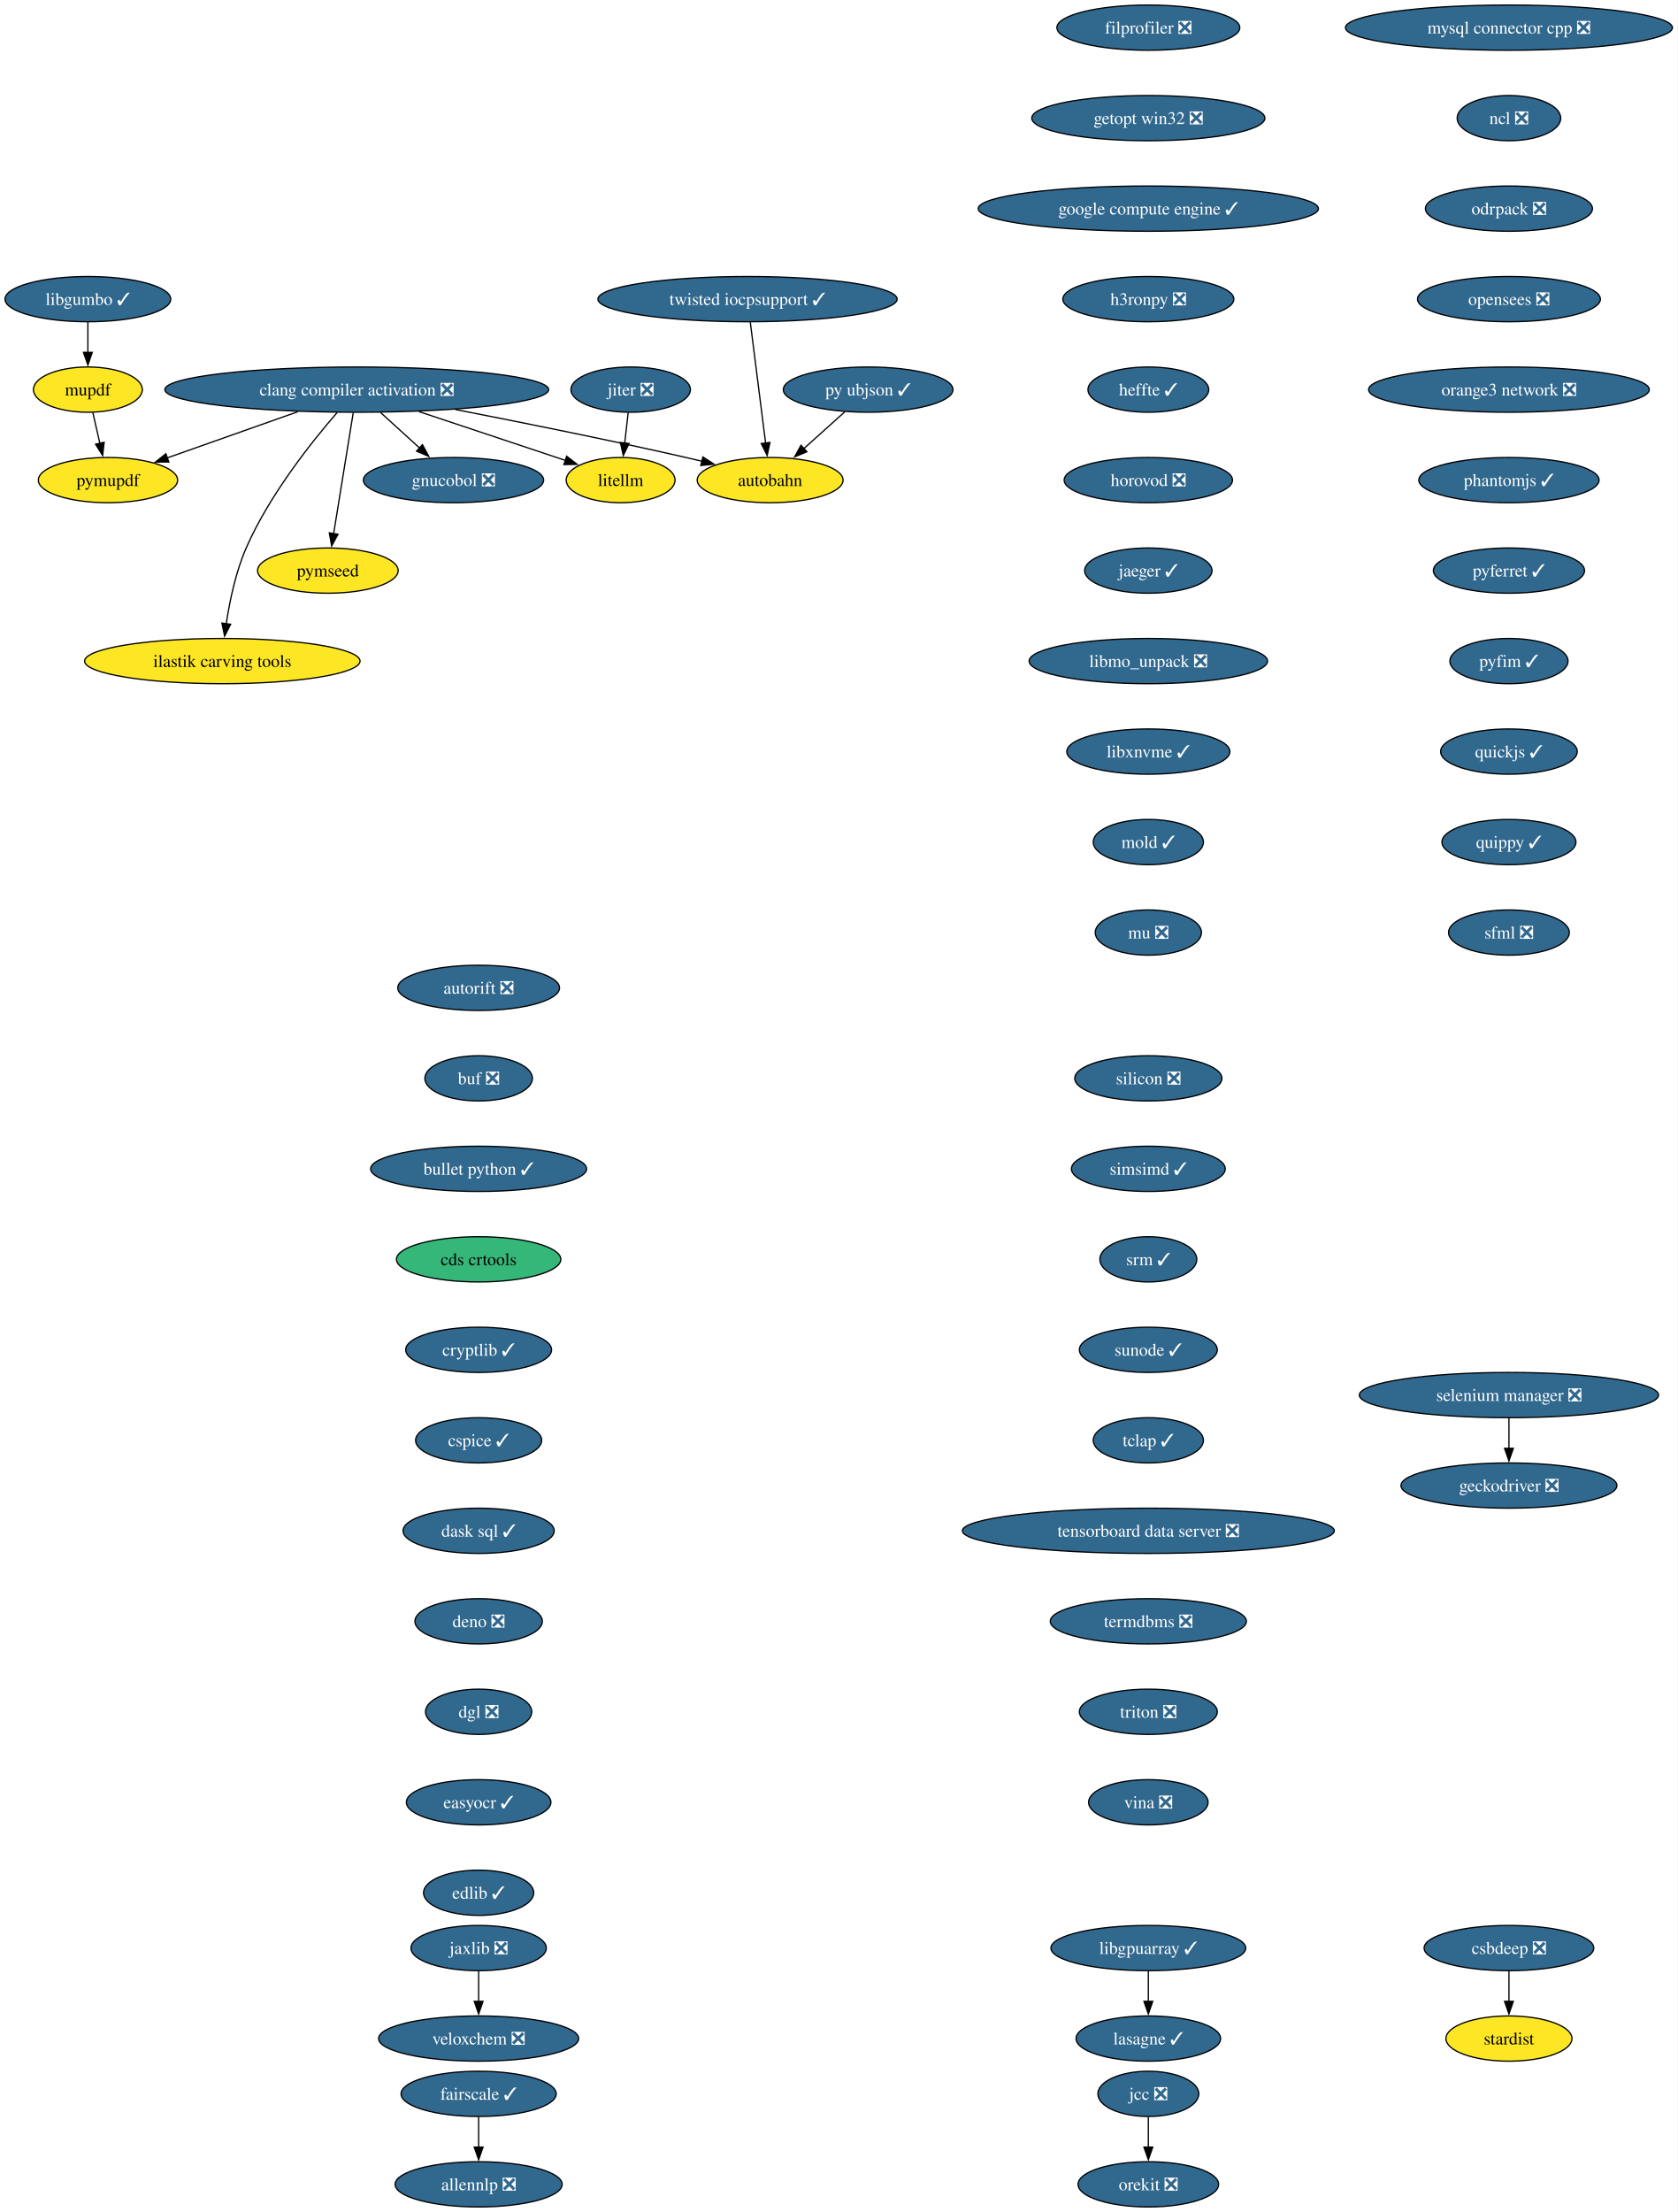
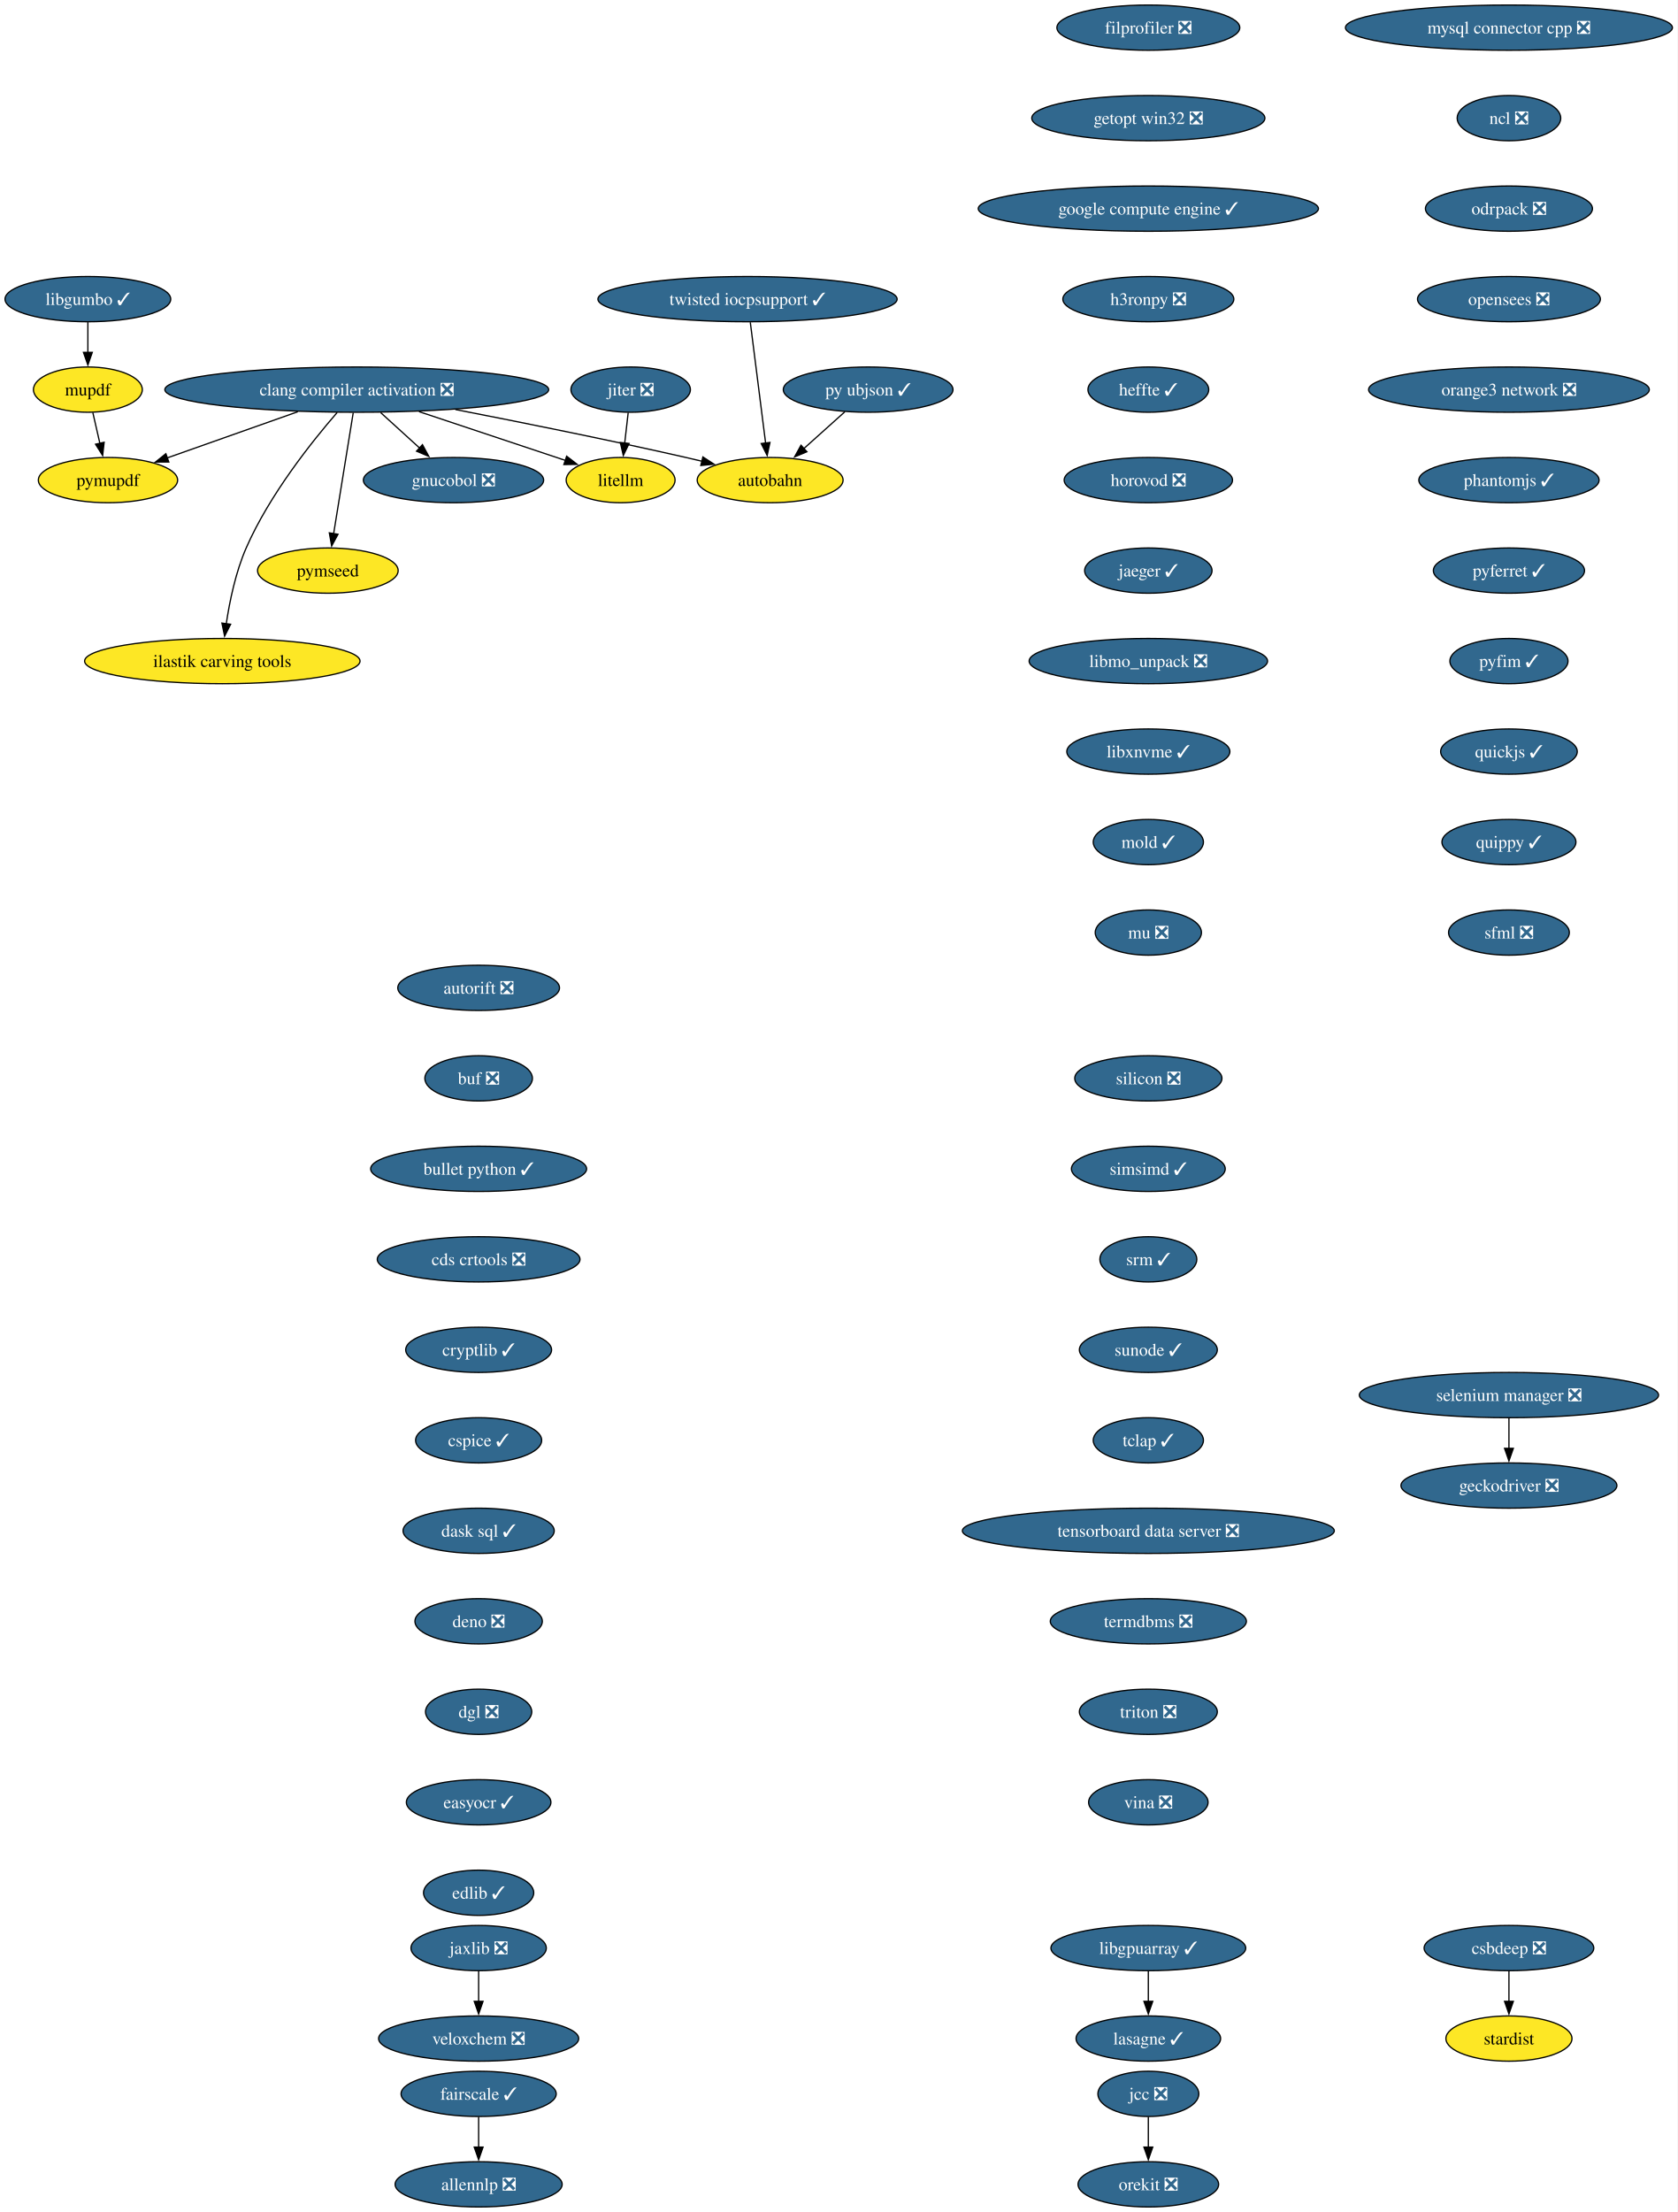
<svg xmlns="http://www.w3.org/2000/svg" xmlns:xlink="http://www.w3.org/1999/xlink" width="1335pt" height="1760pt" viewBox="0.00 0.00 1335.00 1760.00">
  <g id="graph0" class="graph" transform="scale(1 1) rotate(0) translate(4 1756)">
    <polygon fill="white" stroke="none" points="-4,4 -4,-1756 1331.06,-1756 1331.06,4 -4,4" />
    <g id="node1" class="node">
      <g id="a_node1">
        <a xlink:href="https://github.com/conda-forge/allennlp-feedstock/pull/40" xlink:title="allennlp ❎">
          <ellipse fill="#31688e" stroke="black" cx="376.94" cy="-18" rx="66.47" ry="18" />
          <text xml:space="preserve" text-anchor="middle" x="376.94" y="-13.32" font-family="Times,serif" font-size="14.00" fill="white">allennlp ❎</text>
        </a>
      </g>
    </g>
    <g id="node2" class="node">
      <g id="a_node2">
        <a xlink:href="https://github.com/conda-forge/autobahn-feedstock" xlink:title="autobahn">
          <ellipse fill="#fde725" stroke="black" cx="608.94" cy="-1374" rx="58.05" ry="18" />
          <text xml:space="preserve" text-anchor="middle" x="608.94" y="-1369.33" font-family="Times,serif" font-size="14.00">autobahn</text>
        </a>
      </g>
    </g>
    <g id="node3" class="node">
      <g id="a_node3">
        <a xlink:href="https://github.com/conda-forge/autorift-feedstock/pull/70" xlink:title="autorift ❎">
          <ellipse fill="#31688e" stroke="black" cx="376.94" cy="-970" rx="64.36" ry="18" />
          <text xml:space="preserve" text-anchor="middle" x="376.94" y="-965.33" font-family="Times,serif" font-size="14.00" fill="white">autorift ❎</text>
        </a>
      </g>
    </g>
    <g id="node4" class="node">
      <g id="a_node4">
        <a xlink:href="https://github.com/conda-forge/buf-feedstock/pull/48" xlink:title="buf ❎">
          <ellipse fill="#31688e" stroke="black" cx="376.94" cy="-898" rx="42.79" ry="18" />
          <text xml:space="preserve" text-anchor="middle" x="376.94" y="-893.33" font-family="Times,serif" font-size="14.00" fill="white">buf ❎</text>
        </a>
      </g>
    </g>
    <g id="node5" class="node">
      <g id="a_node5">
        <a xlink:href="https://github.com/conda-forge/bullet-python-feedstock/pull/14" xlink:title="bullet python ✓">
          <ellipse fill="#31688e" stroke="black" cx="376.94" cy="-826" rx="85.93" ry="18" />
          <text xml:space="preserve" text-anchor="middle" x="376.94" y="-821.33" font-family="Times,serif" font-size="14.00" fill="white">bullet python ✓</text>
        </a>
      </g>
    </g>
    <g id="node6" class="node">
      <g id="a_node6">
-         <a xlink:href="https://github.com/conda-forge/cds-crtools-feedstock" xlink:title="cds crtools">
-           <ellipse fill="#35b779" stroke="black" cx="376.94" cy="-754" rx="65.41" ry="18" />
-           <text xml:space="preserve" text-anchor="middle" x="376.94" y="-749.33" font-family="Times,serif" font-size="14.00">cds crtools</text>
+         <a xlink:href="https://github.com/conda-forge/cds-crtools-feedstock/pull/109" xlink:title="cds crtools ❎">
+           <ellipse fill="#31688e" stroke="black" cx="376.94" cy="-754" rx="80.67" ry="18" />
+           <text xml:space="preserve" text-anchor="middle" x="376.94" y="-749.33" font-family="Times,serif" font-size="14.00" fill="white">cds crtools ❎</text>
        </a>
      </g>
    </g>
    <g id="node7" class="node">
      <g id="a_node7">
        <a xlink:href="https://github.com/conda-forge/cryptlib-feedstock/pull/5" xlink:title="cryptlib ✓">
          <ellipse fill="#31688e" stroke="black" cx="376.94" cy="-682" rx="58.05" ry="18" />
          <text xml:space="preserve" text-anchor="middle" x="376.94" y="-677.33" font-family="Times,serif" font-size="14.00" fill="white">cryptlib ✓</text>
        </a>
      </g>
    </g>
    <g id="node14" class="node">
      <g id="a_node14">
        <a xlink:href="https://github.com/conda-forge/cspice-feedstock/pull/43" xlink:title="cspice ✓">
          <ellipse fill="#31688e" stroke="black" cx="376.94" cy="-610" rx="50.16" ry="18" />
          <text xml:space="preserve" text-anchor="middle" x="376.94" y="-605.33" font-family="Times,serif" font-size="14.00" fill="white">cspice ✓</text>
        </a>
      </g>
    </g>
    <g id="node8" class="node">
      <g id="a_node8">
        <a xlink:href="https://github.com/conda-forge/clang-compiler-activation-feedstock/pull/85" xlink:title="clang compiler activation ❎">
          <ellipse fill="#31688e" stroke="black" cx="279.94" cy="-1446" rx="152.75" ry="18" />
          <text xml:space="preserve" text-anchor="middle" x="279.94" y="-1441.33" font-family="Times,serif" font-size="14.00" fill="white">clang compiler activation ❎</text>
        </a>
      </g>
    </g>
    <g id="edge5" class="edge">
      <path fill="none" stroke="black" d="M358.4,-1430.17C410.56,-1420.05 480.52,-1406 541.94,-1392 546.16,-1391.04 550.53,-1390.01 554.91,-1388.95" />
      <polygon fill="black" stroke="black" points="555.42,-1392.43 564.29,-1386.65 553.75,-1385.63 555.42,-1392.43" />
    </g>
    <g id="node9" class="node">
      <g id="a_node9">
        <a xlink:href="https://github.com/conda-forge/gnucobol-feedstock/pull/4" xlink:title="gnucobol ❎">
          <ellipse fill="#31688e" stroke="black" cx="356.94" cy="-1374" rx="71.73" ry="18" />
          <text xml:space="preserve" text-anchor="middle" x="356.94" y="-1369.33" font-family="Times,serif" font-size="14.00" fill="white">gnucobol ❎</text>
        </a>
      </g>
    </g>
    <g id="edge6" class="edge">
      <path fill="none" stroke="black" d="M298.97,-1427.7C308.37,-1419.16 319.86,-1408.71 330.13,-1399.37" />
      <polygon fill="black" stroke="black" points="332.23,-1402.2 337.27,-1392.88 327.52,-1397.02 332.23,-1402.2" />
    </g>
    <g id="node10" class="node">
      <g id="a_node10">
        <a xlink:href="https://github.com/conda-forge/litellm-feedstock" xlink:title="litellm">
          <ellipse fill="#fde725" stroke="black" cx="489.94" cy="-1374" rx="43.32" ry="18" />
          <text xml:space="preserve" text-anchor="middle" x="489.94" y="-1369.33" font-family="Times,serif" font-size="14.00">litellm</text>
        </a>
      </g>
    </g>
    <g id="edge7" class="edge">
      <path fill="none" stroke="black" d="M329.44,-1428.5C364.89,-1416.68 412.19,-1400.92 446.24,-1389.57" />
      <polygon fill="black" stroke="black" points="446.99,-1393.01 455.37,-1386.52 444.77,-1386.37 446.99,-1393.01" />
    </g>
    <g id="node11" class="node">
      <g id="a_node11">
        <a xlink:href="https://github.com/conda-forge/pymseed-feedstock" xlink:title="pymseed">
          <ellipse fill="#fde725" stroke="black" cx="256.94" cy="-1302" rx="55.94" ry="18" />
          <text xml:space="preserve" text-anchor="middle" x="256.94" y="-1297.33" font-family="Times,serif" font-size="14.00">pymseed</text>
        </a>
      </g>
    </g>
    <g id="edge8" class="edge">
      <path fill="none" stroke="black" d="M277.12,-1427.59C273.24,-1403.61 266.19,-1360.14 261.54,-1331.42" />
      <polygon fill="black" stroke="black" points="265.01,-1330.92 259.95,-1321.6 258.1,-1332.04 265.01,-1330.92" />
    </g>
    <g id="node12" class="node">
      <g id="a_node12">
        <a xlink:href="https://github.com/conda-forge/pymupdf-feedstock" xlink:title="pymupdf">
          <ellipse fill="#fde725" stroke="black" cx="81.94" cy="-1374" rx="55.42" ry="18" />
          <text xml:space="preserve" text-anchor="middle" x="81.94" y="-1369.33" font-family="Times,serif" font-size="14.00">pymupdf</text>
        </a>
      </g>
    </g>
    <g id="edge9" class="edge">
      <path fill="none" stroke="black" d="M233.02,-1428.41C201.61,-1417.31 160.43,-1402.75 129,-1391.64" />
      <polygon fill="black" stroke="black" points="130.34,-1388.4 119.75,-1388.37 128.01,-1395 130.34,-1388.4" />
    </g>
    <g id="node13" class="node">
      <g id="a_node13">
        <a xlink:href="https://github.com/conda-forge/ilastik-carving-tools-feedstock" xlink:title="ilastik carving tools">
          <ellipse fill="#fde725" stroke="black" cx="172.94" cy="-1230" rx="109.61" ry="18" />
          <text xml:space="preserve" text-anchor="middle" x="172.94" y="-1225.33" font-family="Times,serif" font-size="14.00">ilastik carving tools</text>
        </a>
      </g>
    </g>
    <g id="edge10" class="edge">
      <path fill="none" stroke="black" d="M264.33,-1427.77C244.44,-1404.86 210.43,-1362.32 191.94,-1320 183.52,-1300.73 178.72,-1277.45 176.05,-1259.53" />
      <polygon fill="black" stroke="black" points="179.55,-1259.31 174.76,-1249.86 172.62,-1260.24 179.55,-1259.31" />
    </g>
    <g id="node17" class="node">
      <g id="a_node17">
        <a xlink:href="https://github.com/conda-forge/dask-sql-feedstock/pull/86" xlink:title="dask sql ✓">
          <ellipse fill="#31688e" stroke="black" cx="376.94" cy="-538" rx="60.15" ry="18" />
          <text xml:space="preserve" text-anchor="middle" x="376.94" y="-533.33" font-family="Times,serif" font-size="14.00" fill="white">dask sql ✓</text>
        </a>
      </g>
    </g>
    <g id="node15" class="node">
      <g id="a_node15">
        <a xlink:href="https://github.com/conda-forge/csbdeep-feedstock/pull/18" xlink:title="csbdeep ❎">
          <ellipse fill="#31688e" stroke="black" cx="1196.94" cy="-206" rx="67.52" ry="18" />
          <text xml:space="preserve" text-anchor="middle" x="1196.94" y="-201.33" font-family="Times,serif" font-size="14.00" fill="white">csbdeep ❎</text>
        </a>
      </g>
    </g>
    <g id="node16" class="node">
      <g id="a_node16">
        <a xlink:href="https://github.com/conda-forge/stardist-feedstock" xlink:title="stardist">
          <ellipse fill="#fde725" stroke="black" cx="1196.94" cy="-134" rx="50.16" ry="18" />
          <text xml:space="preserve" text-anchor="middle" x="1196.94" y="-129.32" font-family="Times,serif" font-size="14.00">stardist</text>
        </a>
      </g>
    </g>
    <g id="edge12" class="edge">
      <path fill="none" stroke="black" d="M1196.94,-187.7C1196.94,-180.41 1196.94,-171.73 1196.94,-163.54" />
      <polygon fill="black" stroke="black" points="1200.44,-163.62 1196.94,-153.62 1193.44,-163.62 1200.44,-163.62" />
    </g>
    <g id="node18" class="node">
      <g id="a_node18">
        <a xlink:href="https://github.com/conda-forge/deno-feedstock/pull/11" xlink:title="deno ❎">
          <ellipse fill="#31688e" stroke="black" cx="376.94" cy="-466" rx="50.68" ry="18" />
          <text xml:space="preserve" text-anchor="middle" x="376.94" y="-461.32" font-family="Times,serif" font-size="14.00" fill="white">deno ❎</text>
        </a>
      </g>
    </g>
    <g id="node19" class="node">
      <g id="a_node19">
        <a xlink:href="https://github.com/conda-forge/dgl-feedstock/pull/69" xlink:title="dgl ❎">
          <ellipse fill="#31688e" stroke="black" cx="376.94" cy="-394" rx="42.26" ry="18" />
          <text xml:space="preserve" text-anchor="middle" x="376.94" y="-389.32" font-family="Times,serif" font-size="14.00" fill="white">dgl ❎</text>
        </a>
      </g>
    </g>
    <g id="node20" class="node">
      <g id="a_node20">
        <a xlink:href="https://github.com/conda-forge/easyocr-feedstock/pull/14" xlink:title="easyocr ✓">
          <ellipse fill="#31688e" stroke="black" cx="376.94" cy="-322" rx="57.52" ry="18" />
          <text xml:space="preserve" text-anchor="middle" x="376.94" y="-317.32" font-family="Times,serif" font-size="14.00" fill="white">easyocr ✓</text>
        </a>
      </g>
    </g>
    <g id="node21" class="node">
      <g id="a_node21">
        <a xlink:href="https://github.com/conda-forge/edlib-feedstock/pull/7" xlink:title="edlib ✓">
          <ellipse fill="#31688e" stroke="black" cx="376.94" cy="-250" rx="43.84" ry="18" />
          <text xml:space="preserve" text-anchor="middle" x="376.94" y="-245.32" font-family="Times,serif" font-size="14.00" fill="white">edlib ✓</text>
        </a>
      </g>
    </g>
    <g id="node22" class="node">
      <g id="a_node22">
        <a xlink:href="https://github.com/conda-forge/fairscale-feedstock/pull/39" xlink:title="fairscale ✓">
          <ellipse fill="#31688e" stroke="black" cx="376.94" cy="-90" rx="61.73" ry="18" />
          <text xml:space="preserve" text-anchor="middle" x="376.94" y="-85.33" font-family="Times,serif" font-size="14.00" fill="white">fairscale ✓</text>
        </a>
      </g>
    </g>
    <g id="edge18" class="edge">
      <path fill="none" stroke="black" d="M376.94,-71.7C376.94,-64.41 376.94,-55.73 376.94,-47.54" />
      <polygon fill="black" stroke="black" points="380.44,-47.62 376.94,-37.62 373.44,-47.62 380.44,-47.62" />
    </g>
    <g id="node23" class="node">
      <g id="a_node23">
        <a xlink:href="https://github.com/conda-forge/filprofiler-feedstock/pull/51" xlink:title="filprofiler ❎">
          <ellipse fill="#31688e" stroke="black" cx="909.94" cy="-1734" rx="72.78" ry="18" />
          <text xml:space="preserve" text-anchor="middle" x="909.94" y="-1729.33" font-family="Times,serif" font-size="14.00" fill="white">filprofiler ❎</text>
        </a>
      </g>
    </g>
    <g id="node24" class="node">
      <g id="a_node24">
        <a xlink:href="https://github.com/conda-forge/getopt-win32-feedstock/pull/5" xlink:title="getopt win32 ❎">
          <ellipse fill="#31688e" stroke="black" cx="909.94" cy="-1662" rx="92.77" ry="18" />
          <text xml:space="preserve" text-anchor="middle" x="909.94" y="-1657.33" font-family="Times,serif" font-size="14.00" fill="white">getopt win32 ❎</text>
        </a>
      </g>
    </g>
    <g id="node26" class="node">
      <g id="a_node26">
        <a xlink:href="https://github.com/conda-forge/google-compute-engine-feedstock/pull/12" xlink:title="google compute engine ✓">
          <ellipse fill="#31688e" stroke="black" cx="909.94" cy="-1590" rx="135.39" ry="18" />
          <text xml:space="preserve" text-anchor="middle" x="909.94" y="-1585.33" font-family="Times,serif" font-size="14.00" fill="white">google compute engine ✓</text>
        </a>
      </g>
    </g>
    <g id="node25" class="node">
      <g id="a_node25">
        <a xlink:href="https://github.com/conda-forge/geckodriver-feedstock/pull/37" xlink:title="geckodriver ❎">
          <ellipse fill="#31688e" stroke="black" cx="1196.94" cy="-574" rx="85.93" ry="18" />
          <text xml:space="preserve" text-anchor="middle" x="1196.94" y="-569.33" font-family="Times,serif" font-size="14.00" fill="white">geckodriver ❎</text>
        </a>
      </g>
    </g>
    <g id="node27" class="node">
      <g id="a_node27">
        <a xlink:href="https://github.com/conda-forge/h3ronpy-feedstock/pull/3" xlink:title="h3ronpy ❎">
          <ellipse fill="#31688e" stroke="black" cx="909.94" cy="-1518" rx="68.04" ry="18" />
          <text xml:space="preserve" text-anchor="middle" x="909.94" y="-1513.33" font-family="Times,serif" font-size="14.00" fill="white">h3ronpy ❎</text>
        </a>
      </g>
    </g>
    <g id="node28" class="node">
      <g id="a_node28">
        <a xlink:href="https://github.com/conda-forge/heffte-feedstock/pull/8" xlink:title="heffte ✓">
          <ellipse fill="#31688e" stroke="black" cx="909.94" cy="-1446" rx="48.05" ry="18" />
          <text xml:space="preserve" text-anchor="middle" x="909.94" y="-1441.33" font-family="Times,serif" font-size="14.00" fill="white">heffte ✓</text>
        </a>
      </g>
    </g>
    <g id="node29" class="node">
      <g id="a_node29">
        <a xlink:href="https://github.com/conda-forge/horovod-feedstock/pull/56" xlink:title="horovod ❎">
          <ellipse fill="#31688e" stroke="black" cx="909.94" cy="-1374" rx="66.99" ry="18" />
          <text xml:space="preserve" text-anchor="middle" x="909.94" y="-1369.33" font-family="Times,serif" font-size="14.00" fill="white">horovod ❎</text>
        </a>
      </g>
    </g>
    <g id="node30" class="node">
      <g id="a_node30">
        <a xlink:href="https://github.com/conda-forge/jaeger-feedstock/pull/28" xlink:title="jaeger ✓">
          <ellipse fill="#31688e" stroke="black" cx="909.94" cy="-1302" rx="50.68" ry="18" />
          <text xml:space="preserve" text-anchor="middle" x="909.94" y="-1297.33" font-family="Times,serif" font-size="14.00" fill="white">jaeger ✓</text>
        </a>
      </g>
    </g>
    <g id="node31" class="node">
      <g id="a_node31">
        <a xlink:href="https://github.com/conda-forge/libmo_unpack-feedstock/pull/21" xlink:title="libmo_unpack ❎">
          <ellipse fill="#31688e" stroke="black" cx="909.94" cy="-1230" rx="94.88" ry="18" />
          <text xml:space="preserve" text-anchor="middle" x="909.94" y="-1225.33" font-family="Times,serif" font-size="14.00" fill="white">libmo_unpack ❎</text>
        </a>
      </g>
    </g>
    <g id="node41" class="node">
      <g id="a_node41">
        <a xlink:href="https://github.com/conda-forge/libxnvme-feedstock/pull/3" xlink:title="libxnvme ✓">
          <ellipse fill="#31688e" stroke="black" cx="909.94" cy="-1158" rx="64.89" ry="18" />
          <text xml:space="preserve" text-anchor="middle" x="909.94" y="-1153.33" font-family="Times,serif" font-size="14.00" fill="white">libxnvme ✓</text>
        </a>
      </g>
    </g>
    <g id="node32" class="node">
      <g id="a_node32">
        <a xlink:href="https://github.com/conda-forge/jaxlib-feedstock/pull/271" xlink:title="jaxlib ❎">
          <ellipse fill="#31688e" stroke="black" cx="376.94" cy="-206" rx="53.84" ry="18" />
          <text xml:space="preserve" text-anchor="middle" x="376.94" y="-201.33" font-family="Times,serif" font-size="14.00" fill="white">jaxlib ❎</text>
        </a>
      </g>
    </g>
    <g id="node33" class="node">
      <g id="a_node33">
        <a xlink:href="https://github.com/conda-forge/veloxchem-feedstock/pull/31" xlink:title="veloxchem ❎">
          <ellipse fill="#31688e" stroke="black" cx="376.94" cy="-134" rx="79.62" ry="18" />
          <text xml:space="preserve" text-anchor="middle" x="376.94" y="-129.32" font-family="Times,serif" font-size="14.00" fill="white">veloxchem ❎</text>
        </a>
      </g>
    </g>
    <g id="edge26" class="edge">
      <path fill="none" stroke="black" d="M376.94,-187.7C376.94,-180.41 376.94,-171.73 376.94,-163.54" />
      <polygon fill="black" stroke="black" points="380.44,-163.62 376.94,-153.62 373.44,-163.62 380.44,-163.62" />
    </g>
    <g id="node34" class="node">
      <g id="a_node34">
        <a xlink:href="https://github.com/conda-forge/jcc-feedstock/pull/82" xlink:title="jcc ❎">
          <ellipse fill="#31688e" stroke="black" cx="909.94" cy="-90" rx="40.16" ry="18" />
          <text xml:space="preserve" text-anchor="middle" x="909.94" y="-85.33" font-family="Times,serif" font-size="14.00" fill="white">jcc ❎</text>
        </a>
      </g>
    </g>
    <g id="node35" class="node">
      <g id="a_node35">
        <a xlink:href="https://github.com/conda-forge/orekit-feedstock/pull/111" xlink:title="orekit ❎">
          <ellipse fill="#31688e" stroke="black" cx="909.94" cy="-18" rx="55.94" ry="18" />
          <text xml:space="preserve" text-anchor="middle" x="909.94" y="-13.32" font-family="Times,serif" font-size="14.00" fill="white">orekit ❎</text>
        </a>
      </g>
    </g>
    <g id="edge27" class="edge">
      <path fill="none" stroke="black" d="M909.94,-71.7C909.94,-64.41 909.94,-55.73 909.94,-47.54" />
      <polygon fill="black" stroke="black" points="913.44,-47.62 909.94,-37.62 906.44,-47.62 913.44,-47.62" />
    </g>
    <g id="node36" class="node">
      <g id="a_node36">
        <a xlink:href="https://github.com/conda-forge/jiter-feedstock/pull/10" xlink:title="jiter ❎">
          <ellipse fill="#31688e" stroke="black" cx="497.94" cy="-1446" rx="47.53" ry="18" />
          <text xml:space="preserve" text-anchor="middle" x="497.94" y="-1441.33" font-family="Times,serif" font-size="14.00" fill="white">jiter ❎</text>
        </a>
      </g>
    </g>
    <g id="edge28" class="edge">
      <path fill="none" stroke="black" d="M495.96,-1427.7C495.13,-1420.41 494.14,-1411.73 493.2,-1403.54" />
      <polygon fill="black" stroke="black" points="496.68,-1403.15 492.07,-1393.61 489.72,-1403.94 496.68,-1403.15" />
    </g>
    <g id="node37" class="node">
      <g id="a_node37">
        <a xlink:href="https://github.com/conda-forge/lasagne-feedstock/pull/11" xlink:title="lasagne ✓">
          <ellipse fill="#31688e" stroke="black" cx="909.94" cy="-134" rx="57.52" ry="18" />
          <text xml:space="preserve" text-anchor="middle" x="909.94" y="-129.32" font-family="Times,serif" font-size="14.00" fill="white">lasagne ✓</text>
        </a>
      </g>
    </g>
    <g id="node38" class="node">
      <g id="a_node38">
        <a xlink:href="https://github.com/conda-forge/libgpuarray-feedstock/pull/22" xlink:title="libgpuarray ✓">
          <ellipse fill="#31688e" stroke="black" cx="909.94" cy="-206" rx="77.52" ry="18" />
          <text xml:space="preserve" text-anchor="middle" x="909.94" y="-201.33" font-family="Times,serif" font-size="14.00" fill="white">libgpuarray ✓</text>
        </a>
      </g>
    </g>
    <g id="edge29" class="edge">
      <path fill="none" stroke="black" d="M909.94,-187.7C909.94,-180.41 909.94,-171.73 909.94,-163.54" />
      <polygon fill="black" stroke="black" points="913.44,-163.62 909.94,-153.62 906.44,-163.62 913.44,-163.62" />
    </g>
    <g id="node39" class="node">
      <g id="a_node39">
        <a xlink:href="https://github.com/conda-forge/libgumbo-feedstock/pull/6" xlink:title="libgumbo ✓">
          <ellipse fill="#31688e" stroke="black" cx="65.94" cy="-1518" rx="65.94" ry="18" />
          <text xml:space="preserve" text-anchor="middle" x="65.94" y="-1513.33" font-family="Times,serif" font-size="14.00" fill="white">libgumbo ✓</text>
        </a>
      </g>
    </g>
    <g id="node40" class="node">
      <g id="a_node40">
        <a xlink:href="https://github.com/conda-forge/mupdf-feedstock" xlink:title="mupdf">
          <ellipse fill="#fde725" stroke="black" cx="65.94" cy="-1446" rx="43.32" ry="18" />
          <text xml:space="preserve" text-anchor="middle" x="65.94" y="-1441.33" font-family="Times,serif" font-size="14.00">mupdf</text>
        </a>
      </g>
    </g>
    <g id="edge30" class="edge">
      <path fill="none" stroke="black" d="M65.94,-1499.7C65.94,-1492.41 65.94,-1483.73 65.94,-1475.54" />
      <polygon fill="black" stroke="black" points="69.44,-1475.62 65.94,-1465.62 62.44,-1475.62 69.44,-1475.62" />
    </g>
    <g id="edge31" class="edge">
      <path fill="none" stroke="black" d="M69.89,-1427.7C71.58,-1420.32 73.59,-1411.52 75.48,-1403.25" />
      <polygon fill="black" stroke="black" points="78.88,-1404.11 77.69,-1393.58 72.05,-1402.55 78.88,-1404.11" />
    </g>
    <g id="node42" class="node">
      <g id="a_node42">
        <a xlink:href="https://github.com/conda-forge/mold-feedstock/pull/39" xlink:title="mold ✓">
          <ellipse fill="#31688e" stroke="black" cx="909.94" cy="-1086" rx="43.84" ry="18" />
          <text xml:space="preserve" text-anchor="middle" x="909.94" y="-1081.33" font-family="Times,serif" font-size="14.00" fill="white">mold ✓</text>
        </a>
      </g>
    </g>
    <g id="node43" class="node">
      <g id="a_node43">
        <a xlink:href="https://github.com/conda-forge/mu-feedstock/pull/4" xlink:title="mu ❎">
          <ellipse fill="#31688e" stroke="black" cx="909.94" cy="-1014" rx="42.26" ry="18" />
          <text xml:space="preserve" text-anchor="middle" x="909.94" y="-1009.33" font-family="Times,serif" font-size="14.00" fill="white">mu ❎</text>
        </a>
      </g>
    </g>
    <g id="node44" class="node">
      <g id="a_node44">
        <a xlink:href="https://github.com/conda-forge/mysql-connector-cpp-feedstock/pull/33" xlink:title="mysql connector cpp ❎">
          <ellipse fill="#31688e" stroke="black" cx="1196.94" cy="-1734" rx="130.13" ry="18" />
          <text xml:space="preserve" text-anchor="middle" x="1196.94" y="-1729.33" font-family="Times,serif" font-size="14.00" fill="white">mysql connector cpp ❎</text>
        </a>
      </g>
    </g>
    <g id="node45" class="node">
      <g id="a_node45">
        <a xlink:href="https://github.com/conda-forge/ncl-feedstock/pull/178" xlink:title="ncl ❎">
          <ellipse fill="#31688e" stroke="black" cx="1196.94" cy="-1662" rx="41.21" ry="18" />
          <text xml:space="preserve" text-anchor="middle" x="1196.94" y="-1657.33" font-family="Times,serif" font-size="14.00" fill="white">ncl ❎</text>
        </a>
      </g>
    </g>
    <g id="node46" class="node">
      <g id="a_node46">
        <a xlink:href="https://github.com/conda-forge/odrpack-feedstock/pull/10" xlink:title="odrpack ❎">
          <ellipse fill="#31688e" stroke="black" cx="1196.94" cy="-1590" rx="66.47" ry="18" />
          <text xml:space="preserve" text-anchor="middle" x="1196.94" y="-1585.33" font-family="Times,serif" font-size="14.00" fill="white">odrpack ❎</text>
        </a>
      </g>
    </g>
    <g id="node47" class="node">
      <g id="a_node47">
        <a xlink:href="https://github.com/conda-forge/opensees-feedstock/pull/15" xlink:title="opensees ❎">
          <ellipse fill="#31688e" stroke="black" cx="1196.94" cy="-1518" rx="72.78" ry="18" />
          <text xml:space="preserve" text-anchor="middle" x="1196.94" y="-1513.33" font-family="Times,serif" font-size="14.00" fill="white">opensees ❎</text>
        </a>
      </g>
    </g>
    <g id="node48" class="node">
      <g id="a_node48">
        <a xlink:href="https://github.com/conda-forge/orange3-network-feedstock/pull/32" xlink:title="orange3 network ❎">
          <ellipse fill="#31688e" stroke="black" cx="1196.94" cy="-1446" rx="111.71" ry="18" />
          <text xml:space="preserve" text-anchor="middle" x="1196.94" y="-1441.33" font-family="Times,serif" font-size="14.00" fill="white">orange3 network ❎</text>
        </a>
      </g>
    </g>
    <g id="node49" class="node">
      <g id="a_node49">
        <a xlink:href="https://github.com/conda-forge/phantomjs-feedstock/pull/5" xlink:title="phantomjs ✓">
          <ellipse fill="#31688e" stroke="black" cx="1196.94" cy="-1374" rx="71.73" ry="18" />
          <text xml:space="preserve" text-anchor="middle" x="1196.94" y="-1369.33" font-family="Times,serif" font-size="14.00" fill="white">phantomjs ✓</text>
        </a>
      </g>
    </g>
    <g id="node50" class="node">
      <g id="a_node50">
        <a xlink:href="https://github.com/conda-forge/pyferret-feedstock/pull/114" xlink:title="pyferret ✓">
          <ellipse fill="#31688e" stroke="black" cx="1196.94" cy="-1302" rx="60.15" ry="18" />
          <text xml:space="preserve" text-anchor="middle" x="1196.94" y="-1297.33" font-family="Times,serif" font-size="14.00" fill="white">pyferret ✓</text>
        </a>
      </g>
    </g>
    <g id="node52" class="node">
      <g id="a_node52">
        <a xlink:href="https://github.com/conda-forge/pyfim-feedstock/pull/17" xlink:title="pyfim ✓">
          <ellipse fill="#31688e" stroke="black" cx="1196.94" cy="-1230" rx="47" ry="18" />
          <text xml:space="preserve" text-anchor="middle" x="1196.94" y="-1225.33" font-family="Times,serif" font-size="14.00" fill="white">pyfim ✓</text>
        </a>
      </g>
    </g>
    <g id="node51" class="node">
      <g id="a_node51">
        <a xlink:href="https://github.com/conda-forge/py-ubjson-feedstock/pull/26" xlink:title="py ubjson ✓">
          <ellipse fill="#31688e" stroke="black" cx="686.94" cy="-1446" rx="67.52" ry="18" />
          <text xml:space="preserve" text-anchor="middle" x="686.94" y="-1441.33" font-family="Times,serif" font-size="14.00" fill="white">py ubjson ✓</text>
        </a>
      </g>
    </g>
    <g id="edge41" class="edge">
      <path fill="none" stroke="black" d="M668.45,-1428.41C658.64,-1419.61 646.41,-1408.63 635.59,-1398.92" />
      <polygon fill="black" stroke="black" points="638.2,-1396.56 628.42,-1392.48 633.52,-1401.76 638.2,-1396.56" />
    </g>
    <g id="node53" class="node">
      <g id="a_node53">
        <a xlink:href="https://github.com/conda-forge/quickjs-feedstock/pull/2" xlink:title="quickjs ✓">
          <ellipse fill="#31688e" stroke="black" cx="1196.94" cy="-1158" rx="54.36" ry="18" />
          <text xml:space="preserve" text-anchor="middle" x="1196.94" y="-1153.33" font-family="Times,serif" font-size="14.00" fill="white">quickjs ✓</text>
        </a>
      </g>
    </g>
    <g id="node54" class="node">
      <g id="a_node54">
        <a xlink:href="https://github.com/conda-forge/quippy-feedstock/pull/31" xlink:title="quippy ✓">
          <ellipse fill="#31688e" stroke="black" cx="1196.94" cy="-1086" rx="53.31" ry="18" />
          <text xml:space="preserve" text-anchor="middle" x="1196.94" y="-1081.33" font-family="Times,serif" font-size="14.00" fill="white">quippy ✓</text>
        </a>
      </g>
    </g>
    <g id="node55" class="node">
      <g id="a_node55">
        <a xlink:href="https://github.com/conda-forge/sfml-feedstock/pull/22" xlink:title="sfml ❎">
          <ellipse fill="#31688e" stroke="black" cx="1196.94" cy="-1014" rx="48.05" ry="18" />
          <text xml:space="preserve" text-anchor="middle" x="1196.94" y="-1009.33" font-family="Times,serif" font-size="14.00" fill="white">sfml ❎</text>
        </a>
      </g>
    </g>
    <g id="node56" class="node">
      <g id="a_node56">
        <a xlink:href="https://github.com/conda-forge/selenium-manager-feedstock/pull/1" xlink:title="selenium manager ❎">
          <ellipse fill="#31688e" stroke="black" cx="1196.94" cy="-646" rx="119.08" ry="18" />
          <text xml:space="preserve" text-anchor="middle" x="1196.94" y="-641.33" font-family="Times,serif" font-size="14.00" fill="white">selenium manager ❎</text>
        </a>
      </g>
    </g>
    <g id="edge46" class="edge">
      <path fill="none" stroke="black" d="M1196.94,-627.7C1196.94,-620.41 1196.94,-611.73 1196.94,-603.54" />
      <polygon fill="black" stroke="black" points="1200.44,-603.62 1196.94,-593.62 1193.44,-603.62 1200.44,-603.62" />
    </g>
    <g id="node57" class="node">
      <g id="a_node57">
        <a xlink:href="https://github.com/conda-forge/silicon-feedstock/pull/6" xlink:title="silicon ❎">
          <ellipse fill="#31688e" stroke="black" cx="909.94" cy="-898" rx="58.57" ry="18" />
          <text xml:space="preserve" text-anchor="middle" x="909.94" y="-893.33" font-family="Times,serif" font-size="14.00" fill="white">silicon ❎</text>
        </a>
      </g>
    </g>
    <g id="node58" class="node">
      <g id="a_node58">
        <a xlink:href="https://github.com/conda-forge/simsimd-feedstock/pull/52" xlink:title="simsimd ✓">
          <ellipse fill="#31688e" stroke="black" cx="909.94" cy="-826" rx="61.2" ry="18" />
          <text xml:space="preserve" text-anchor="middle" x="909.94" y="-821.33" font-family="Times,serif" font-size="14.00" fill="white">simsimd ✓</text>
        </a>
      </g>
    </g>
    <g id="node59" class="node">
      <g id="a_node59">
        <a xlink:href="https://github.com/conda-forge/srm-feedstock/pull/5" xlink:title="srm ✓">
          <ellipse fill="#31688e" stroke="black" cx="909.94" cy="-754" rx="38.58" ry="18" />
          <text xml:space="preserve" text-anchor="middle" x="909.94" y="-749.33" font-family="Times,serif" font-size="14.00" fill="white">srm ✓</text>
        </a>
      </g>
    </g>
    <g id="node60" class="node">
      <g id="a_node60">
        <a xlink:href="https://github.com/conda-forge/sunode-feedstock/pull/38" xlink:title="sunode ✓">
          <ellipse fill="#31688e" stroke="black" cx="909.94" cy="-682" rx="54.89" ry="18" />
          <text xml:space="preserve" text-anchor="middle" x="909.94" y="-677.33" font-family="Times,serif" font-size="14.00" fill="white">sunode ✓</text>
        </a>
      </g>
    </g>
    <g id="node61" class="node">
      <g id="a_node61">
        <a xlink:href="https://github.com/conda-forge/tclap-feedstock/pull/10" xlink:title="tclap ✓">
          <ellipse fill="#31688e" stroke="black" cx="909.94" cy="-610" rx="43.84" ry="18" />
          <text xml:space="preserve" text-anchor="middle" x="909.94" y="-605.33" font-family="Times,serif" font-size="14.00" fill="white">tclap ✓</text>
        </a>
      </g>
    </g>
    <g id="node62" class="node">
      <g id="a_node62">
        <a xlink:href="https://github.com/conda-forge/tensorboard-data-server-feedstock/pull/19" xlink:title="tensorboard data server ❎">
          <ellipse fill="#31688e" stroke="black" cx="909.94" cy="-538" rx="148.01" ry="18" />
          <text xml:space="preserve" text-anchor="middle" x="909.94" y="-533.33" font-family="Times,serif" font-size="14.00" fill="white">tensorboard data server ❎</text>
        </a>
      </g>
    </g>
    <g id="node63" class="node">
      <g id="a_node63">
        <a xlink:href="https://github.com/conda-forge/termdbms-feedstock/pull/3" xlink:title="termdbms ❎">
          <ellipse fill="#31688e" stroke="black" cx="909.94" cy="-466" rx="78.04" ry="18" />
          <text xml:space="preserve" text-anchor="middle" x="909.94" y="-461.32" font-family="Times,serif" font-size="14.00" fill="white">termdbms ❎</text>
        </a>
      </g>
    </g>
    <g id="node64" class="node">
      <g id="a_node64">
        <a xlink:href="https://github.com/conda-forge/triton-feedstock/pull/41" xlink:title="triton ❎">
          <ellipse fill="#31688e" stroke="black" cx="909.94" cy="-394" rx="54.89" ry="18" />
          <text xml:space="preserve" text-anchor="middle" x="909.94" y="-389.32" font-family="Times,serif" font-size="14.00" fill="white">triton ❎</text>
        </a>
      </g>
    </g>
    <g id="node65" class="node">
      <g id="a_node65">
        <a xlink:href="https://github.com/conda-forge/vina-feedstock/pull/20" xlink:title="vina ❎">
          <ellipse fill="#31688e" stroke="black" cx="909.94" cy="-322" rx="47.53" ry="18" />
          <text xml:space="preserve" text-anchor="middle" x="909.94" y="-317.32" font-family="Times,serif" font-size="14.00" fill="white">vina ❎</text>
        </a>
      </g>
    </g>
    <g id="node66" class="node">
      <g id="a_node66">
        <a xlink:href="https://github.com/conda-forge/twisted-iocpsupport-feedstock/pull/16" xlink:title="twisted iocpsupport ✓">
          <ellipse fill="#31688e" stroke="black" cx="590.94" cy="-1518" rx="119.08" ry="18" />
          <text xml:space="preserve" text-anchor="middle" x="590.94" y="-1513.33" font-family="Times,serif" font-size="14.00" fill="white">twisted iocpsupport ✓</text>
        </a>
      </g>
    </g>
    <g id="edge55" class="edge">
      <path fill="none" stroke="black" d="M593.15,-1499.59C596.19,-1475.61 601.7,-1432.14 605.34,-1403.42" />
      <polygon fill="black" stroke="black" points="608.79,-1403.97 606.58,-1393.61 601.85,-1403.09 608.79,-1403.97" />
    </g>
  </g>
</svg>
